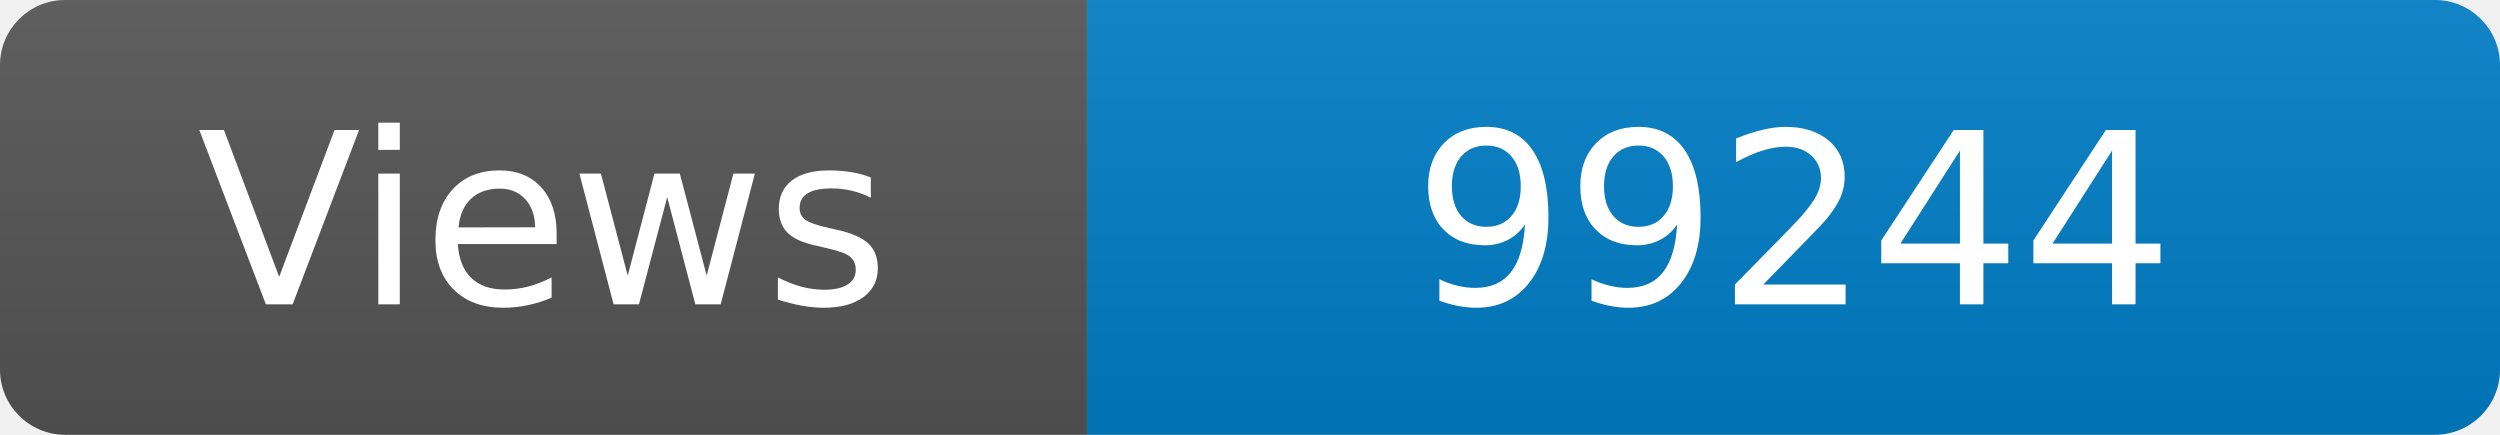
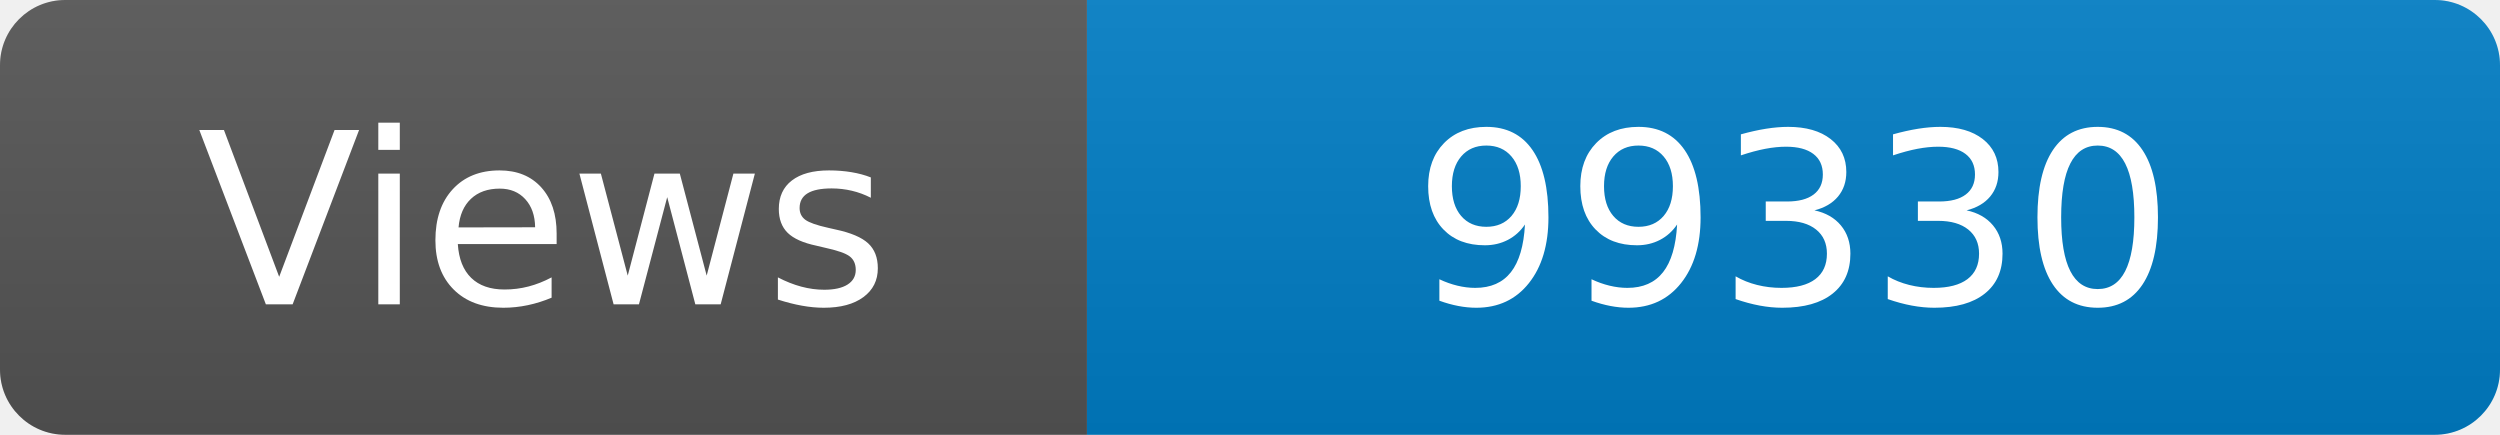
<svg xmlns="http://www.w3.org/2000/svg" width="115" height="20" role="img" aria-label="Maintained?: yes">
  <linearGradient id="s" x2="0" y2="100%">
    <stop offset="0" stop-color="#bbb" stop-opacity=".1" />
    <stop offset="1" stop-opacity=".1" />
  </linearGradient>
  <clipPath id="r">
    <rect width="115" height="20" rx="3" fill="#fff" />
  </clipPath>
  <g clip-path="url(#r)">
    <rect width="50" height="20" fill="#555" />
    <rect x="50" width="160" height="20" fill="#007ec6" />
    <rect width="115" height="20" fill="url(#s)" />
  </g>
  <g fill="#fff" text-anchor="middle" font-family="Verdana,Geneva,DejaVu Sans,sans-serif" font-size="110">
    <text x="250" y="140" transform="scale(.1)" fill="#fff">Views</text>
-     <text x="825" y="140" transform="scale(.1)" fill="#fff">99244</text>
+     <text x="825" y="140" transform="scale(.1)" fill="#fff">99330</text>
  </g>
</svg>
